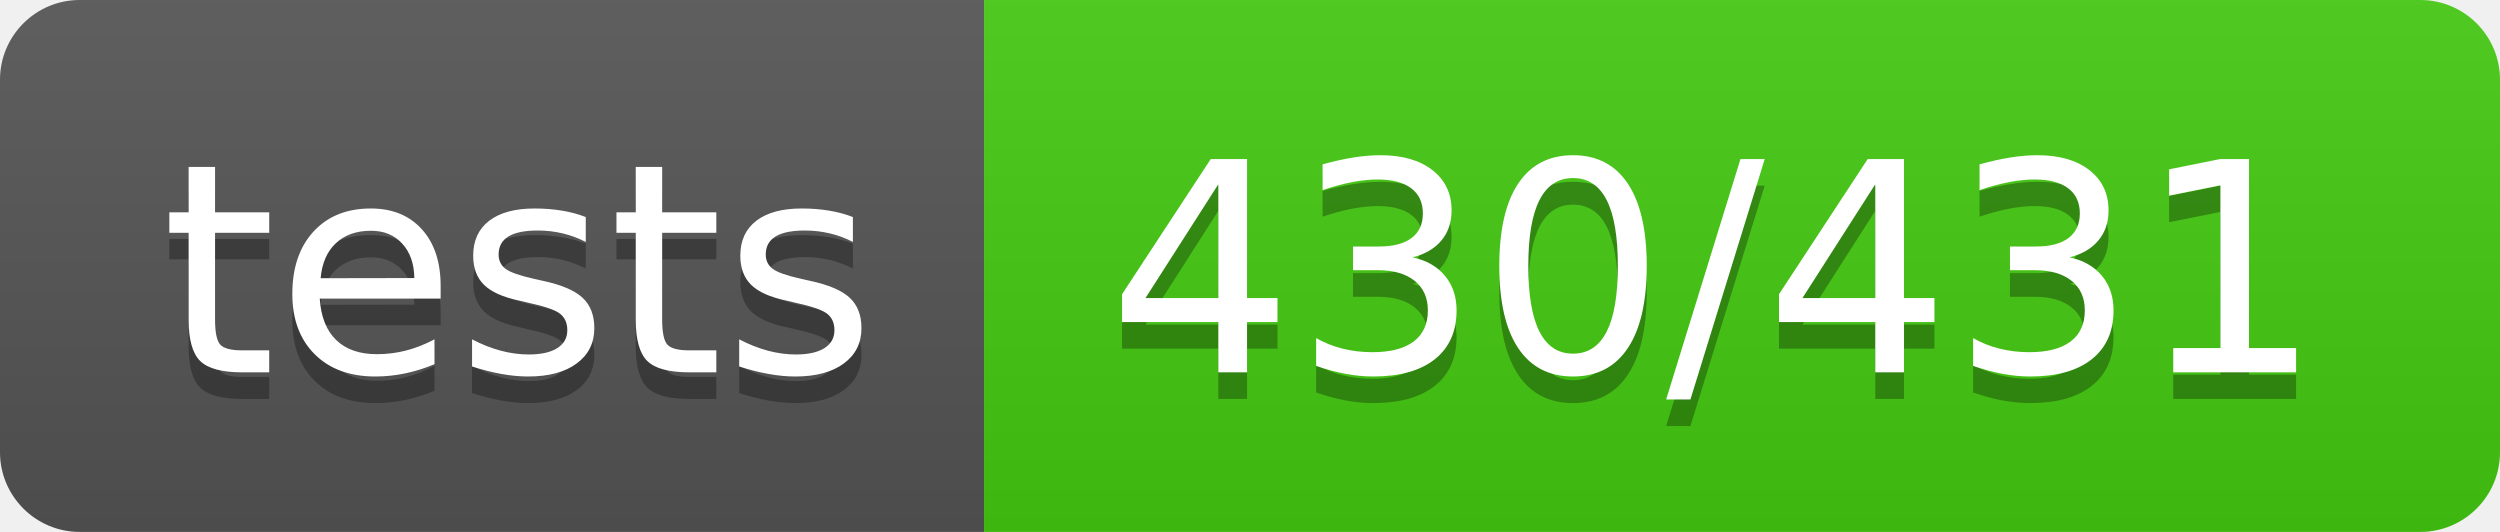
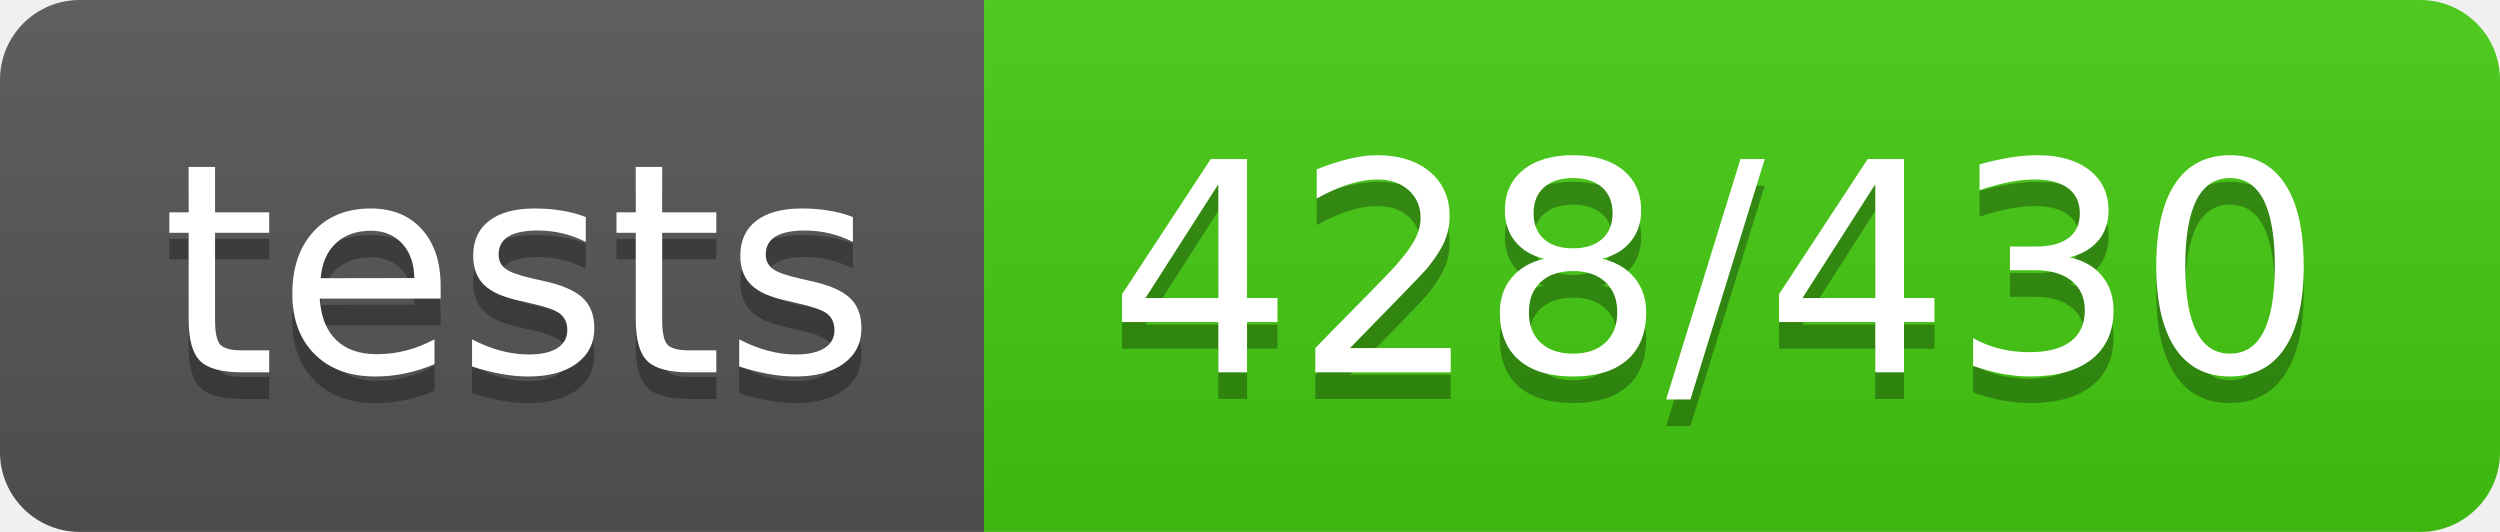
<svg xmlns="http://www.w3.org/2000/svg" width="94" height="20">
  <linearGradient id="b" x2="0" y2="100%">
    <stop offset="0" stop-color="#bbb" stop-opacity=".1" />
    <stop offset="1" stop-opacity=".1" />
  </linearGradient>
  <clipPath id="a">
    <rect width="94" height="20" rx="3" fill="#fff" />
  </clipPath>
  <g clip-path="url(#a)">
    <path fill="#555" d="M0 0h37v20H0z" />
    <path fill="#4c1" d="M37 0h57v20H37z" />
    <path fill="url(#b)" d="M0 0h94v20H0z" />
  </g>
  <g fill="#fff" text-anchor="middle" font-family="DejaVu Sans,Verdana,Geneva,sans-serif" font-size="110">
    <text x="195" y="150" fill="#010101" fill-opacity=".3" transform="scale(.1)" textLength="270">tests</text>
    <text x="195" y="140" transform="scale(.1)" textLength="270">tests</text>
-     <text x="645" y="150" fill="#010101" fill-opacity=".3" transform="scale(.1)" textLength="470">430/431</text>
-     <text x="645" y="140" transform="scale(.1)" textLength="470">430/431</text>
+     <text x="645" y="150" fill="#010101" fill-opacity=".3" transform="scale(.1)" textLength="470">428/430</text>
+     <text x="645" y="140" transform="scale(.1)" textLength="470">428/430</text>
  </g>
</svg>
